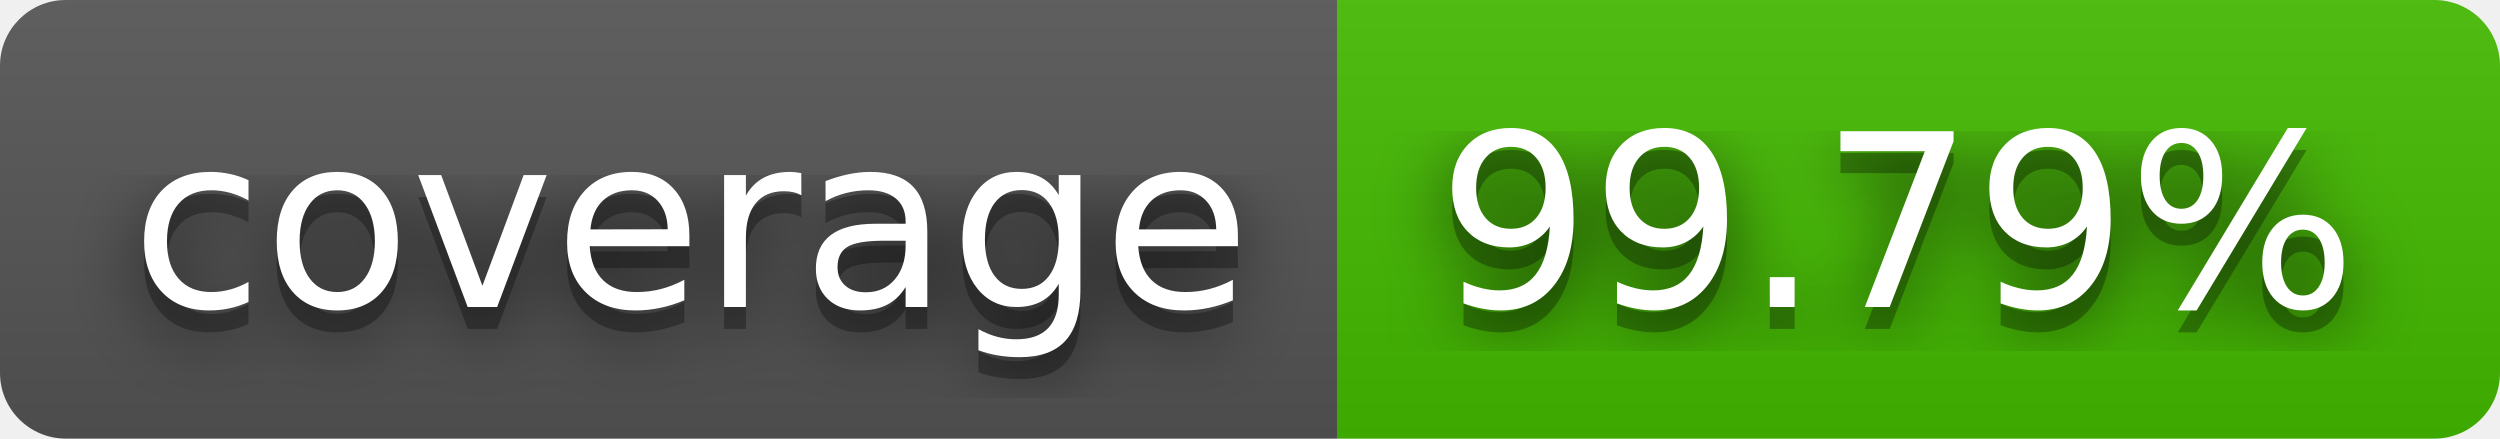
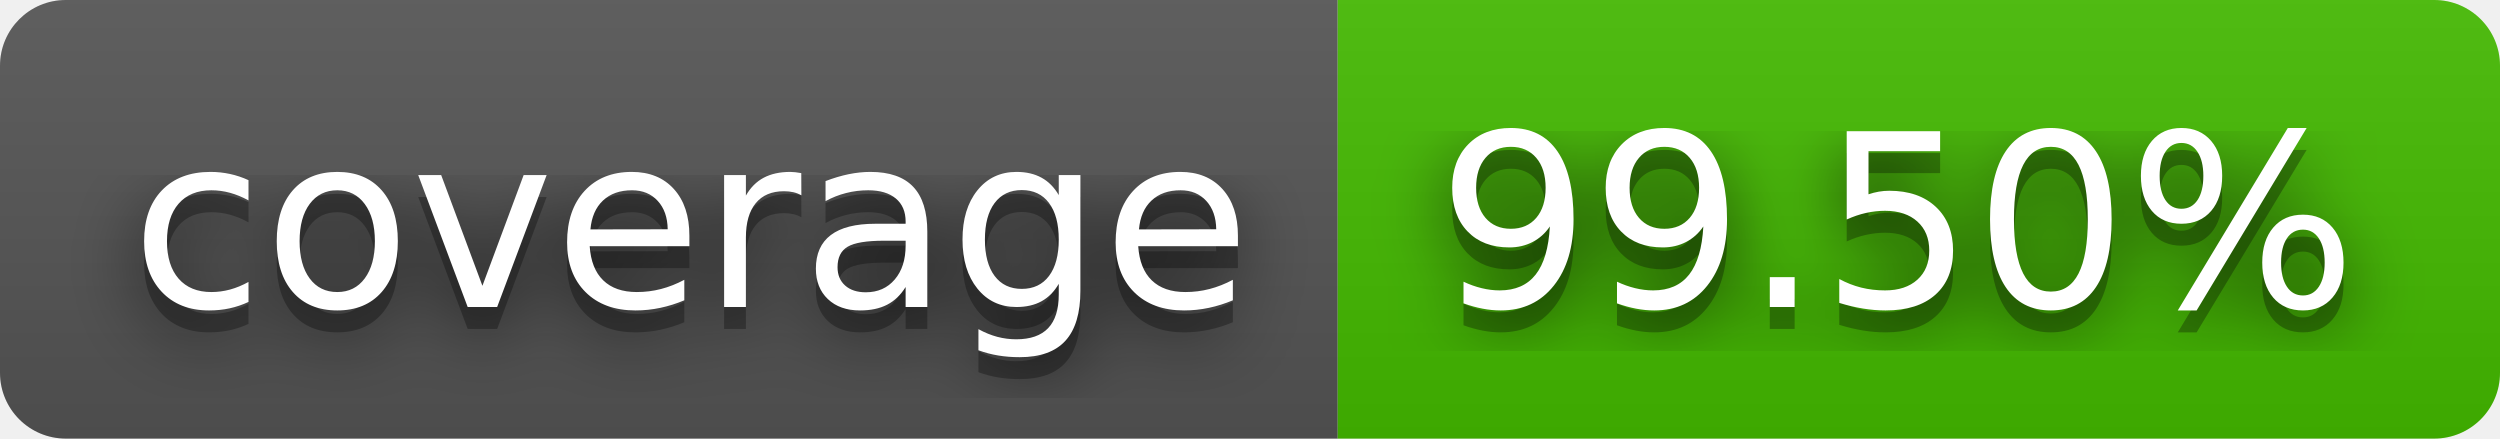
- <svg xmlns="http://www.w3.org/2000/svg" width="114" height="20" role="img" aria-label="coverage: 99.79%">
+ <svg xmlns="http://www.w3.org/2000/svg" width="114" height="20" role="img" aria-label="coverage: 99.50%">
  <filter id="blur">
    <feGaussianBlur in="SourceGraphic" stdDeviation="16" />
  </filter>
  <linearGradient id="s" x2="0" y2="100%">
    <stop offset="0" stop-color="#bbb" stop-opacity=".1" />
    <stop offset="1" stop-opacity=".1" />
  </linearGradient>
  <clipPath id="r">
    <rect width="114" height="20" rx="3" fill="#fff" />
  </clipPath>
  <g clip-path="url(#r)">
    <rect width="61" height="20" fill="#555" />
    <rect x="61" width="53" height="20" fill="#4b0" />
    <rect width="114" height="20" fill="url(#s)" />
  </g>
  <g fill="#fff" text-anchor="middle" font-family="Verdana,Geneva,DejaVu Sans,sans-serif" text-rendering="geometricPrecision" font-size="110">
    <text aria-hidden="true" x="315" y="150" fill="#010101" fill-opacity=".80" filter="url(#blur)" transform="scale(.1)" textLength="510">coverage</text>
    <text aria-hidden="true" x="315" y="150" fill="#010101" fill-opacity=".3" transform="scale(.1)" textLength="510">coverage</text>
    <text x="315" y="140" transform="scale(.1)" fill="#fff" textLength="510">coverage</text>
-     <text aria-hidden="true" x="865" y="150" fill="#010101" fill-opacity=".80" filter="url(#blur)" transform="scale(.1)" textLength="430">99.79%</text>
-     <text aria-hidden="true" x="865" y="150" fill="#010101" fill-opacity=".3" transform="scale(.1)" textLength="430">99.79%</text>
-     <text x="865" y="140" transform="scale(.1)" fill="#fff" textLength="430">99.79%</text>
+     <text aria-hidden="true" x="865" y="150" fill="#010101" fill-opacity=".80" filter="url(#blur)" transform="scale(.1)" textLength="430">99.50%</text>
+     <text aria-hidden="true" x="865" y="150" fill="#010101" fill-opacity=".3" transform="scale(.1)" textLength="430">99.50%</text>
+     <text x="865" y="140" transform="scale(.1)" fill="#fff" textLength="430">99.50%</text>
  </g>
</svg>
